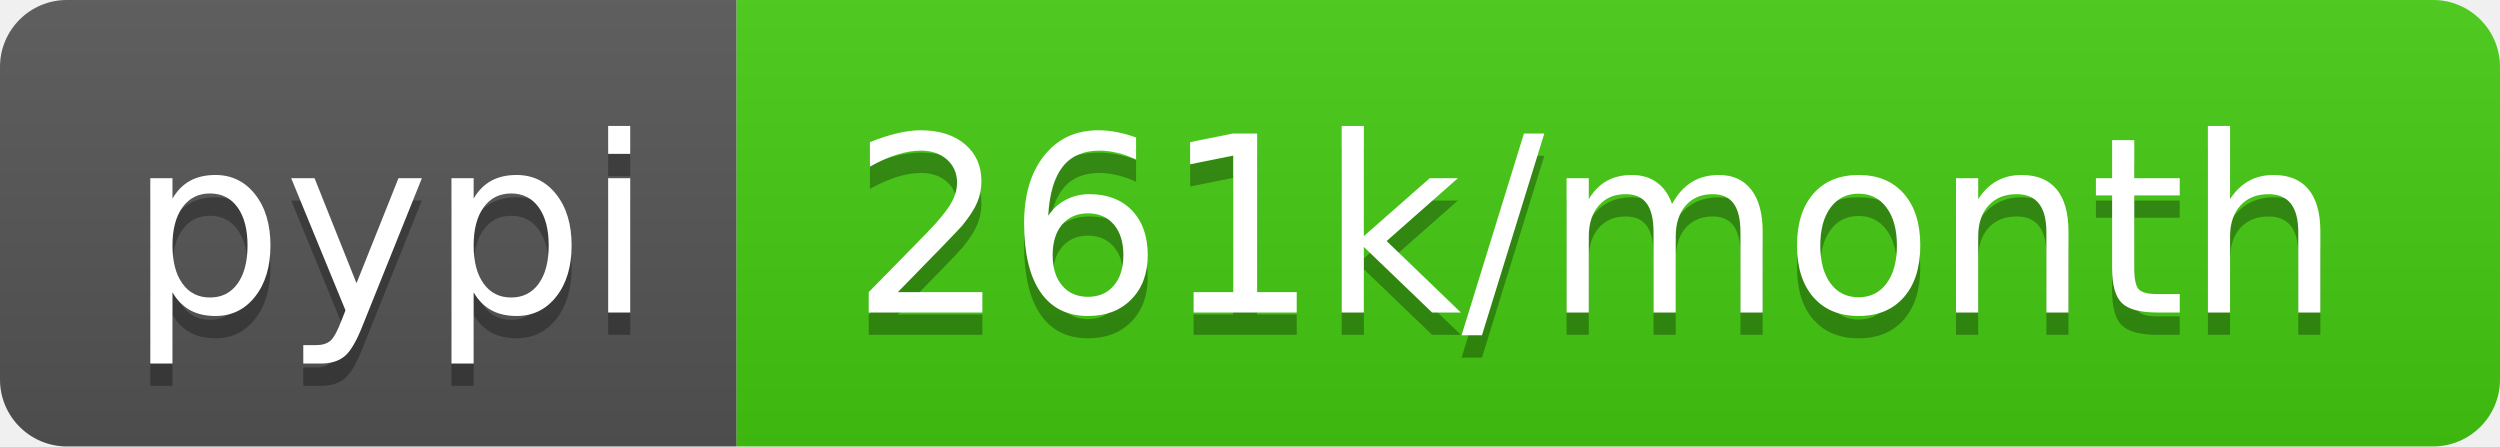
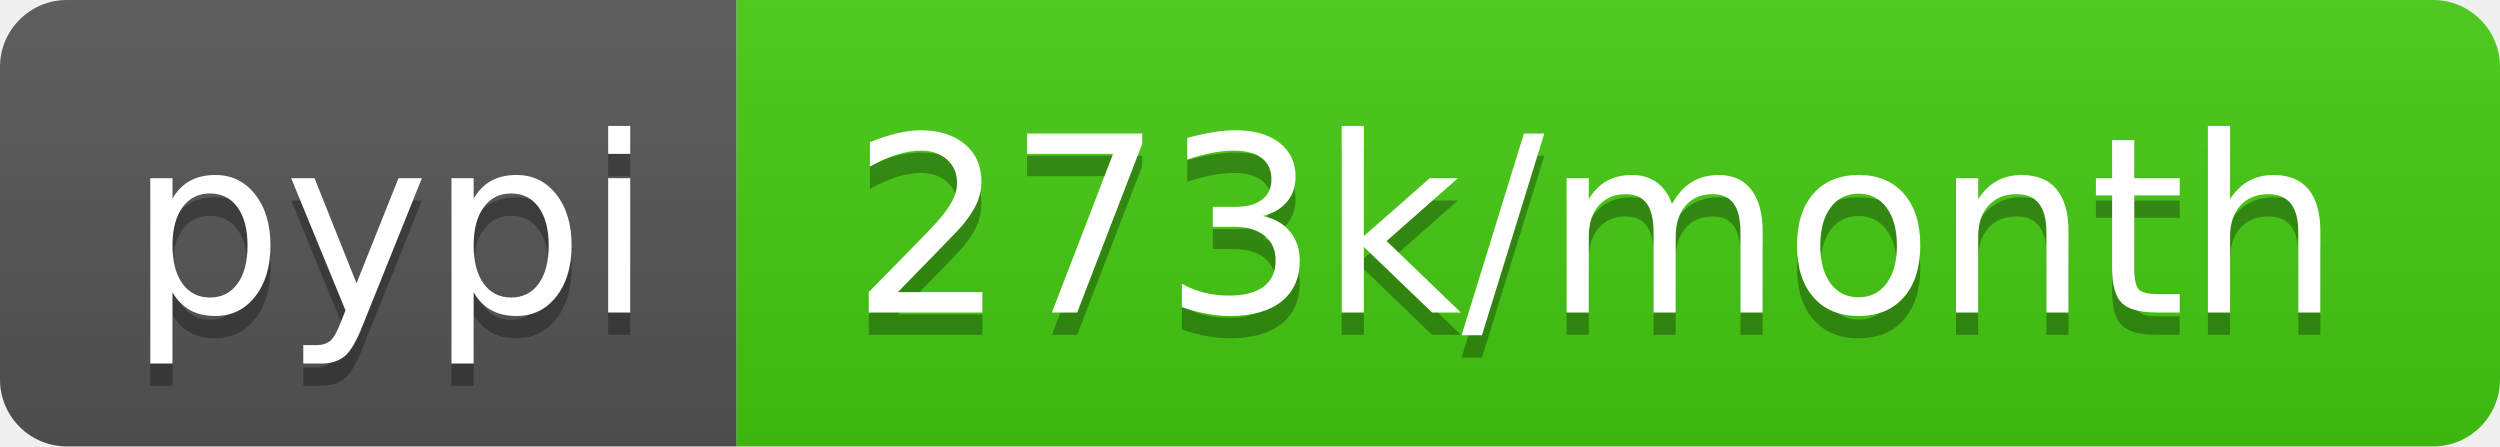
- <svg xmlns="http://www.w3.org/2000/svg" width="112" height="20" role="img" aria-label="pypi: 261k/month">
+ <svg xmlns="http://www.w3.org/2000/svg" width="112" height="20" role="img" aria-label="pypi: 273k/month">
  <linearGradient id="s" x2="0" y2="100%">
    <stop offset="0" stop-color="#bbb" stop-opacity=".1" />
    <stop offset="1" stop-opacity=".1" />
  </linearGradient>
  <clipPath id="r">
    <rect width="112" height="20" rx="3" fill="#fff" />
  </clipPath>
  <g clip-path="url(#r)">
    <rect width="33" height="20" fill="#555" />
    <rect x="33" width="79" height="20" fill="#4c1" />
    <rect width="112" height="20" fill="url(#s)" />
  </g>
  <g fill="#fff" text-anchor="middle" font-family="Verdana,Geneva,DejaVu Sans,sans-serif" text-rendering="geometricPrecision" font-size="110">
    <text aria-hidden="true" x="175" y="150" fill="#010101" fill-opacity=".3" transform="scale(.1)" textLength="230">pypi</text>
    <text x="175" y="140" transform="scale(.1)" fill="#fff" textLength="230">pypi</text>
-     <text aria-hidden="true" x="715" y="150" fill="#010101" fill-opacity=".3" transform="scale(.1)" textLength="690">261k/month</text>
-     <text x="715" y="140" transform="scale(.1)" fill="#fff" textLength="690">261k/month</text>
+     <text aria-hidden="true" x="715" y="150" fill="#010101" fill-opacity=".3" transform="scale(.1)" textLength="690">273k/month</text>
+     <text x="715" y="140" transform="scale(.1)" fill="#fff" textLength="690">273k/month</text>
  </g>
</svg>
